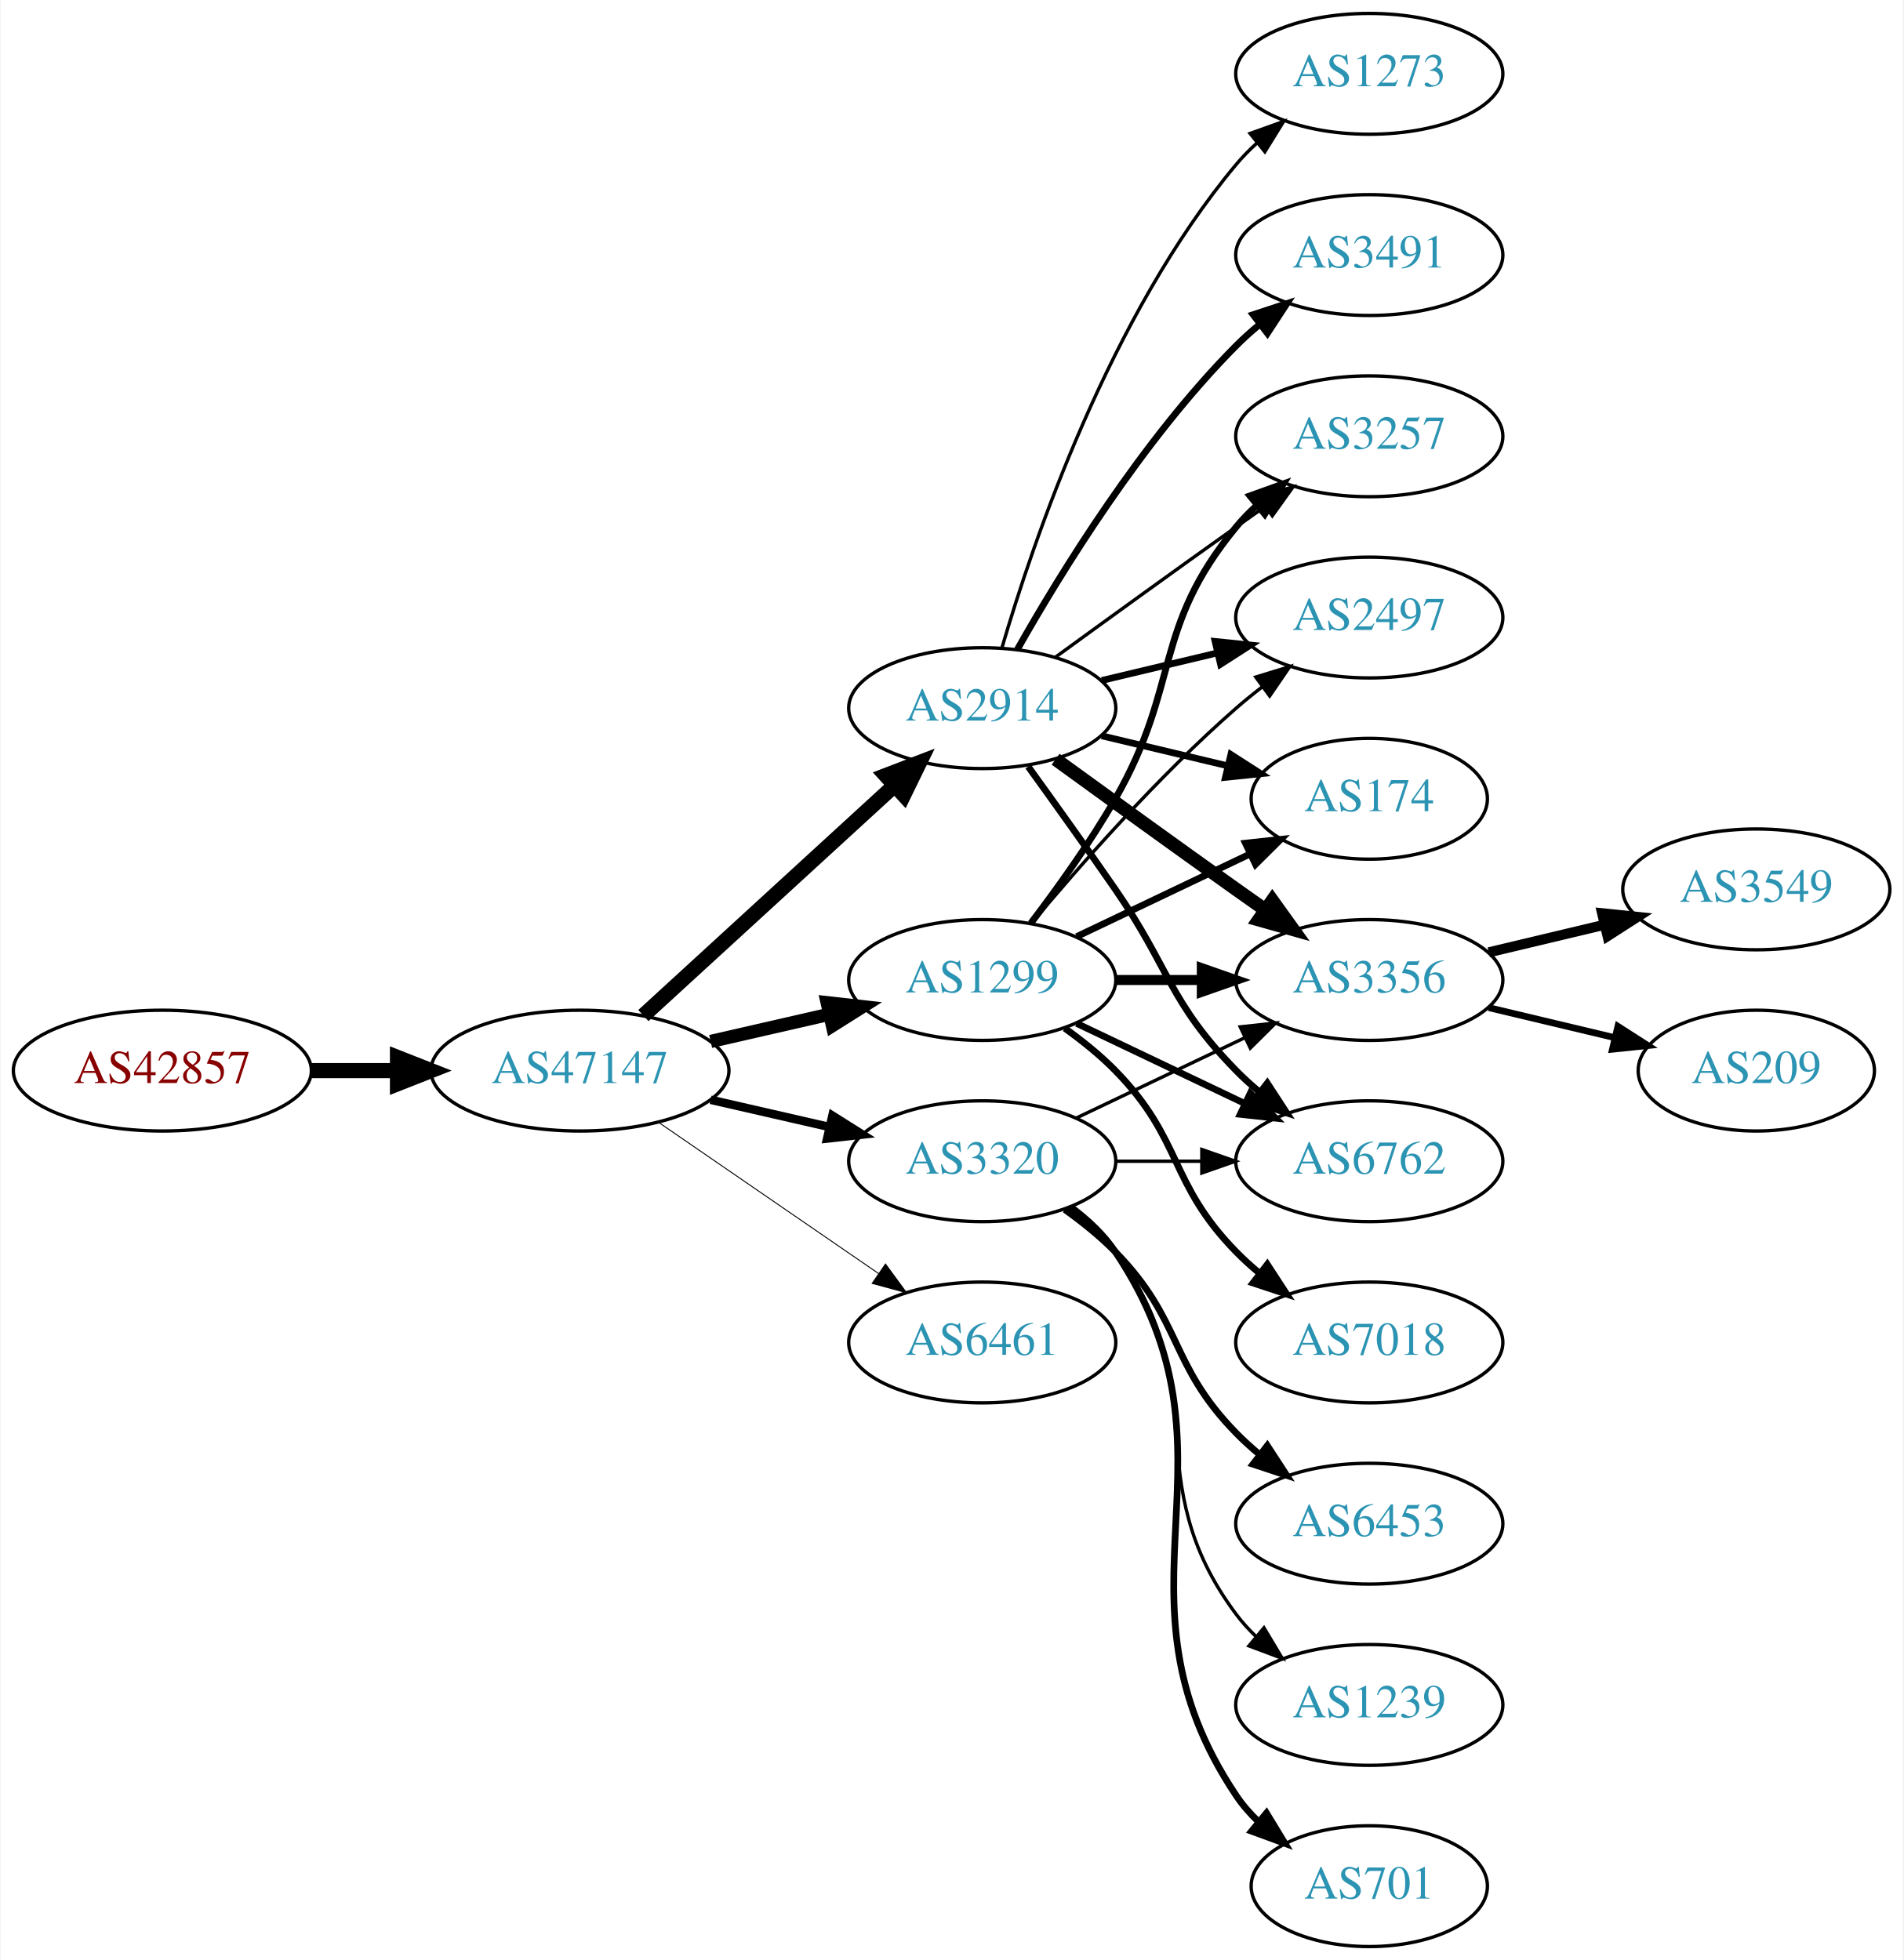
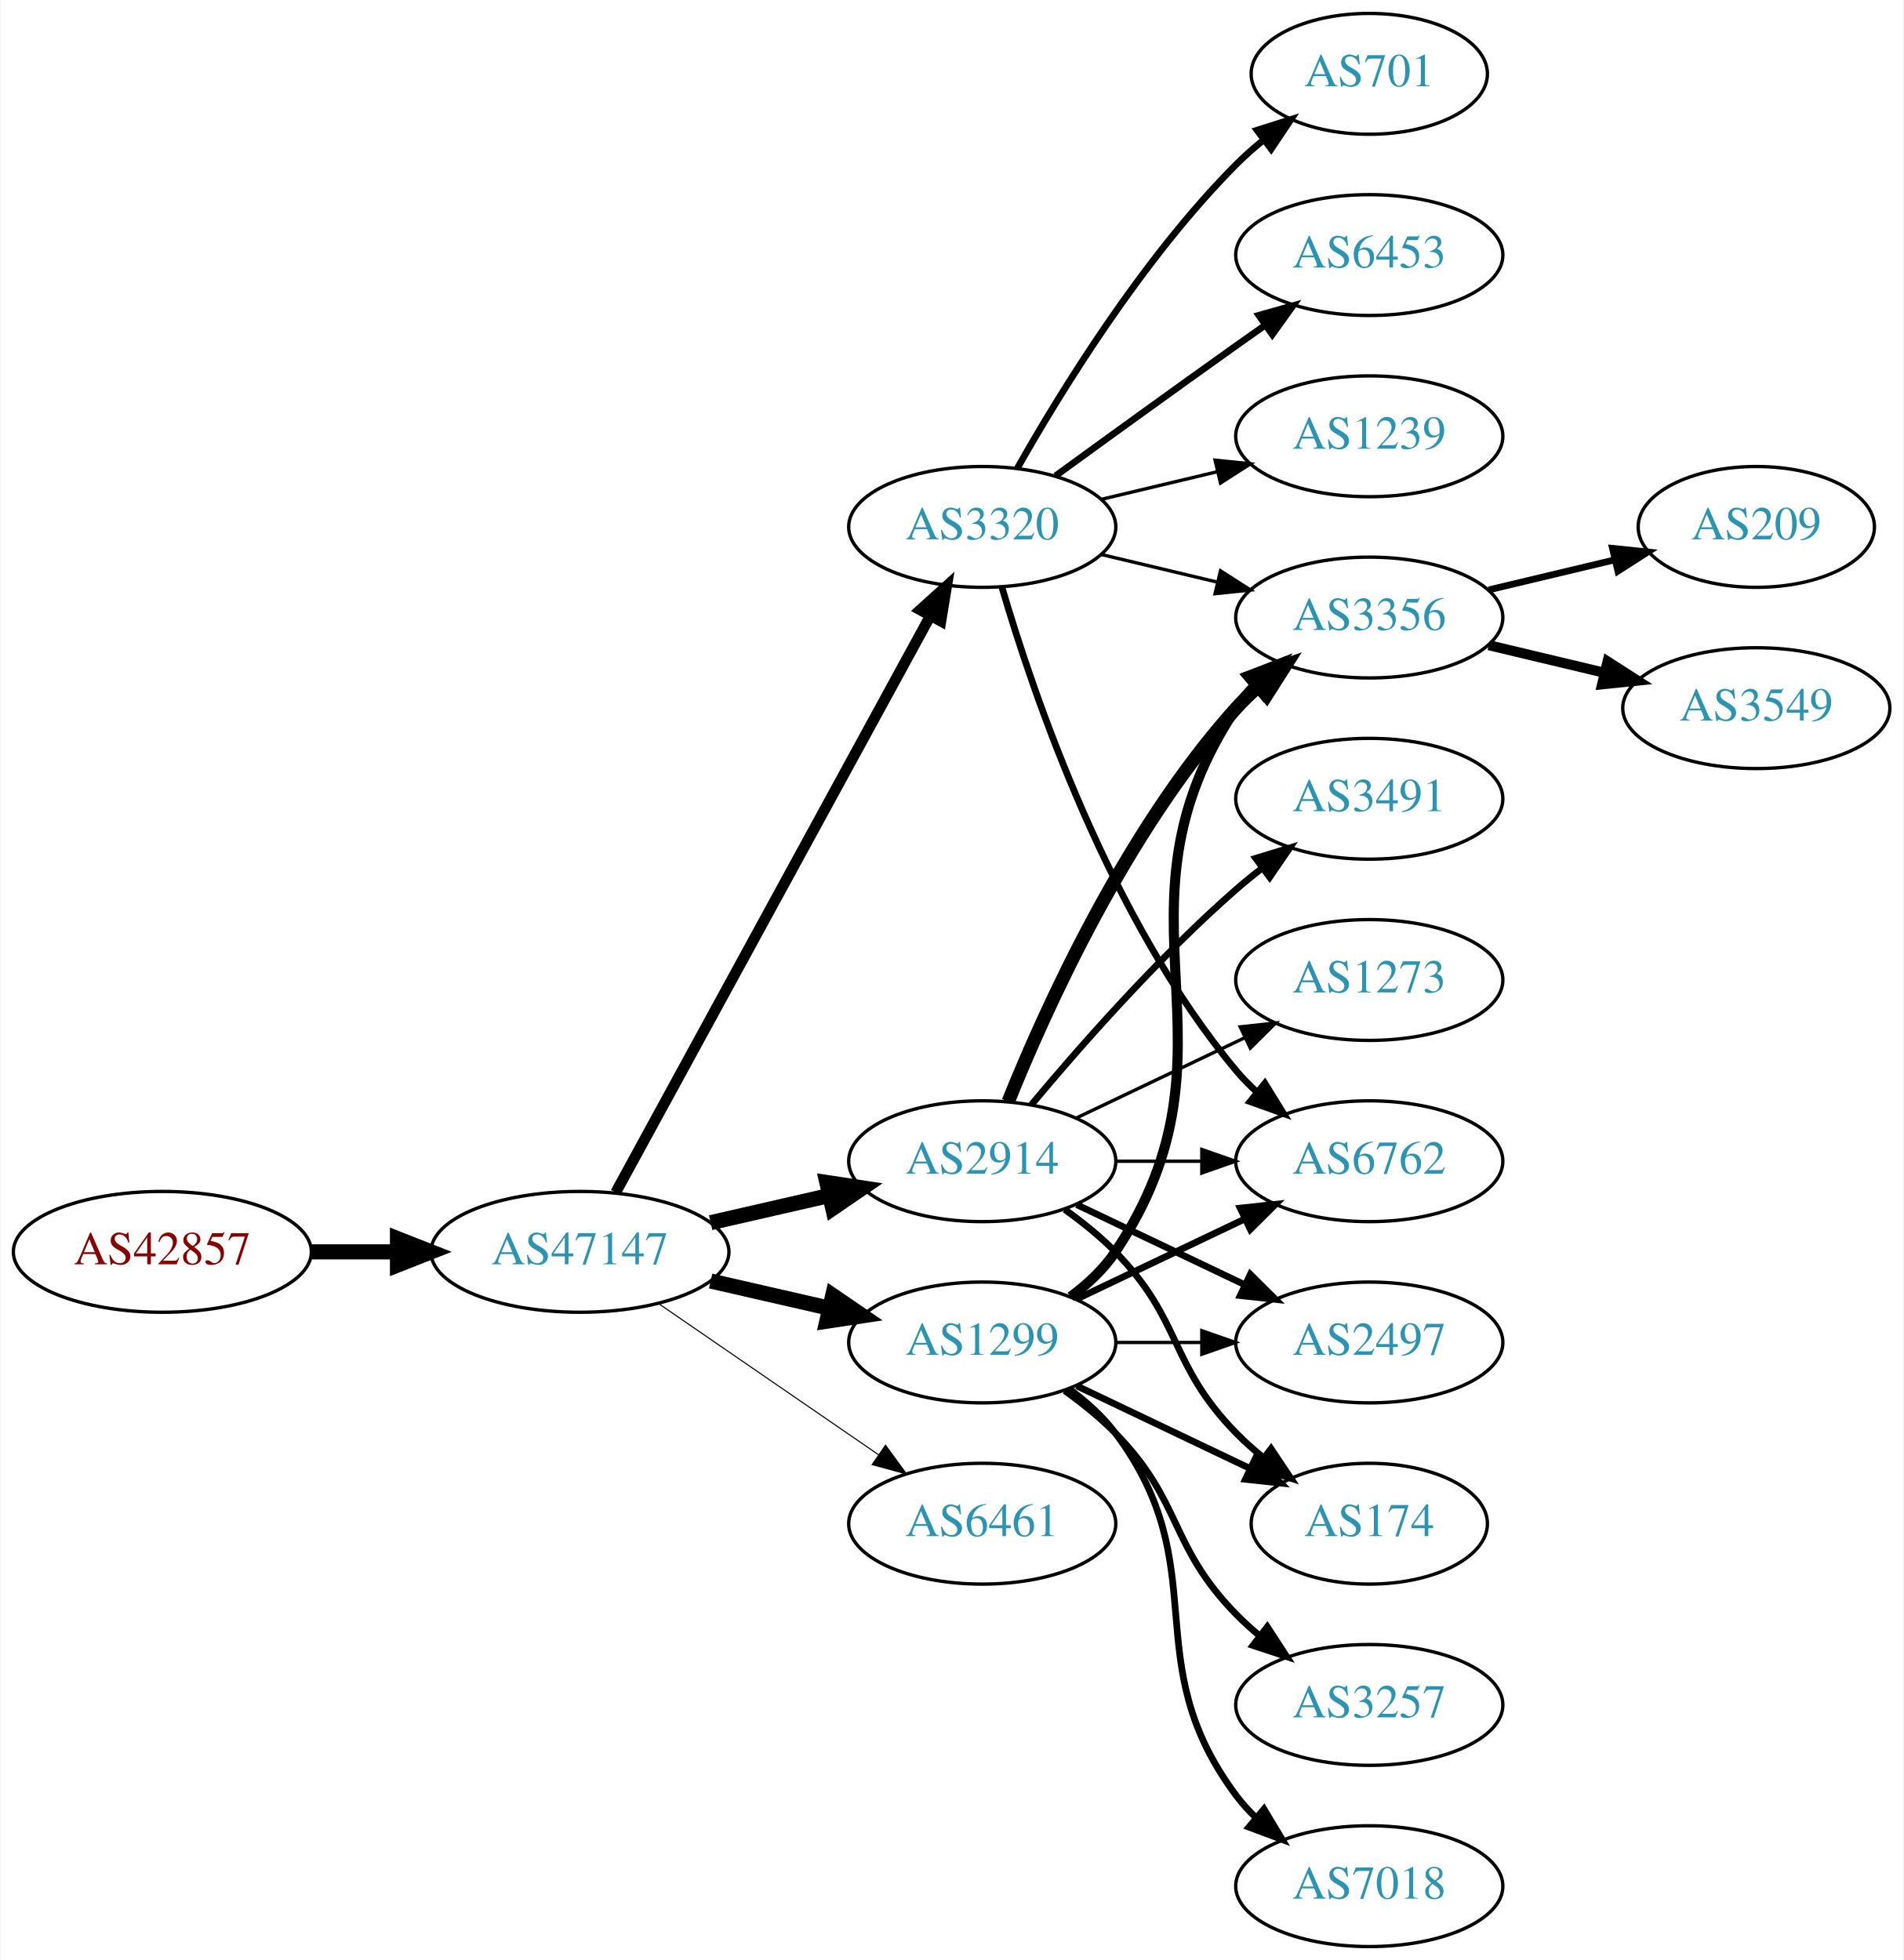
<svg xmlns="http://www.w3.org/2000/svg" xmlns:xlink="http://www.w3.org/1999/xlink" width="567pt" height="584pt" viewBox="0.00 0.00 566.66 584.00">
  <g id="graph0" class="graph" transform="scale(1 1) rotate(0) translate(4 580)">
    <polygon fill="white" stroke="none" points="-4,4 -4,-580 562.663,-580 562.663,4 -4,4" />
    <g id="node1" class="node">
      <g id="a_node1">
        <a xlink:href="/asn/42857" xlink:title="AS42857 ~ Theo Voss [AT]">
-           <ellipse fill="#ffffff" stroke="black" cx="44.196" cy="-261" rx="44.393" ry="18" />
-           <text text-anchor="middle" x="44.196" y="-257.3" font-family="Times,serif" font-size="14.00" fill="#880000">AS42857</text>
+           <ellipse fill="#ffffff" stroke="black" cx="44.196" cy="-207" rx="44.393" ry="18" />
+           <text text-anchor="middle" x="44.196" y="-203.3" font-family="Times,serif" font-size="14.00" fill="#880000">AS42857</text>
        </a>
      </g>
    </g>
    <g id="node2" class="node">
      <g id="a_node2">
        <a xlink:href="/asn/47147" xlink:title="AS47147 ~ ANEXIA Internetdienstleistungs GmbH [AT]">
-           <ellipse fill="#ffffff" stroke="black" cx="168.588" cy="-261" rx="44.393" ry="18" />
-           <text text-anchor="middle" x="168.588" y="-257.3" font-family="Times,serif" font-size="14.00" fill="#2c94b3">AS47147</text>
+           <ellipse fill="#ffffff" stroke="black" cx="168.588" cy="-207" rx="44.393" ry="18" />
+           <text text-anchor="middle" x="168.588" y="-203.3" font-family="Times,serif" font-size="14.00" fill="#2c94b3">AS47147</text>
        </a>
      </g>
    </g>
    <g id="edge1" class="edge">
-       <path fill="none" stroke="black" stroke-width="4.5" d="M88.692,-261C96.898,-261 105.569,-261 114.041,-261" />
-       <polygon fill="black" stroke="black" stroke-width="4.5" points="114.233,-264.938 124.233,-261 114.233,-257.063 114.233,-264.938" />
+       <path fill="none" stroke="black" stroke-width="4.5" d="M88.692,-207C96.898,-207 105.569,-207 114.041,-207" />
+       <polygon fill="black" stroke="black" stroke-width="4.5" points="114.233,-210.938 124.233,-207 114.233,-203.063 114.233,-210.938" />
    </g>
    <g id="node3" class="node">
      <g id="a_node3">
-         <a xlink:href="/asn/1299" xlink:title="AS1299 ~ Telia Carrier [EU]">
-           <ellipse fill="#ffffff" stroke="black" cx="288.431" cy="-288" rx="39.794" ry="18" />
-           <text text-anchor="middle" x="288.431" y="-284.3" font-family="Times,serif" font-size="14.00" fill="#2c94b3">AS1299</text>
+         <a xlink:href="/asn/2914" xlink:title="AS2914 ~ NTT America, Inc. [US]">
+           <ellipse fill="#ffffff" stroke="black" cx="288.431" cy="-234" rx="39.794" ry="18" />
+           <text text-anchor="middle" x="288.431" y="-230.3" font-family="Times,serif" font-size="14.00" fill="#2c94b3">AS2914</text>
        </a>
      </g>
    </g>
    <g id="edge2" class="edge">
-       <path fill="none" stroke="black" stroke-width="3.938" d="M207.523,-269.692C218.764,-272.267 231.176,-275.111 242.799,-277.774" />
-       <polygon fill="black" stroke="black" stroke-width="3.938" points="242.232,-281.235 252.761,-280.057 243.795,-274.412 242.232,-281.235" />
+       <path fill="none" stroke="black" stroke-width="4.5" d="M207.523,-215.692C218.764,-218.267 231.176,-221.111 242.799,-223.774" />
+       <polygon fill="black" stroke="black" stroke-width="4.5" points="242.134,-227.661 252.761,-226.057 243.893,-219.985 242.134,-227.661" />
    </g>
    <g id="node4" class="node">
      <g id="a_node4">
-         <a xlink:href="/asn/2914" xlink:title="AS2914 ~ NTT America, Inc. [US]">
-           <ellipse fill="#ffffff" stroke="black" cx="288.431" cy="-369" rx="39.794" ry="18" />
-           <text text-anchor="middle" x="288.431" y="-365.3" font-family="Times,serif" font-size="14.00" fill="#2c94b3">AS2914</text>
+         <a xlink:href="/asn/1299" xlink:title="AS1299 ~ Telia Carrier [EU]">
+           <ellipse fill="#ffffff" stroke="black" cx="288.431" cy="-180" rx="39.794" ry="18" />
+           <text text-anchor="middle" x="288.431" y="-176.3" font-family="Times,serif" font-size="14.00" fill="#2c94b3">AS1299</text>
        </a>
      </g>
    </g>
    <g id="edge3" class="edge">
-       <path fill="none" stroke="black" stroke-width="4.5" d="M187.486,-277.403C207.414,-295.667 239.772,-325.322 262.249,-345.921" />
-       <polygon fill="black" stroke="black" stroke-width="4.5" points="259.718,-348.943 269.751,-352.797 265.039,-343.137 259.718,-348.943" />
+       <path fill="none" stroke="black" stroke-width="4.5" d="M207.523,-198.308C218.764,-195.733 231.176,-192.889 242.799,-190.226" />
+       <polygon fill="black" stroke="black" stroke-width="4.5" points="243.893,-194.015 252.761,-187.943 242.134,-186.339 243.893,-194.015" />
    </g>
    <g id="node5" class="node">
      <g id="a_node5">
        <a xlink:href="/asn/3320" xlink:title="AS3320 ~ DTAG [DE]">
-           <ellipse fill="#ffffff" stroke="black" cx="288.431" cy="-234" rx="39.794" ry="18" />
-           <text text-anchor="middle" x="288.431" y="-230.3" font-family="Times,serif" font-size="14.00" fill="#2c94b3">AS3320</text>
+           <ellipse fill="#ffffff" stroke="black" cx="288.431" cy="-423" rx="39.794" ry="18" />
+           <text text-anchor="middle" x="288.431" y="-419.3" font-family="Times,serif" font-size="14.00" fill="#2c94b3">AS3320</text>
        </a>
      </g>
    </g>
    <g id="edge4" class="edge">
-       <path fill="none" stroke="black" stroke-width="2.531" d="M207.523,-252.308C218.764,-249.733 231.176,-246.889 242.799,-244.226" />
-       <polygon fill="black" stroke="black" stroke-width="2.531" points="243.795,-247.588 252.761,-241.943 242.232,-240.765 243.795,-247.588" />
+       <path fill="none" stroke="black" stroke-width="3.214" d="M179.232,-224.676C199.913,-262.584 248.626,-351.873 273.005,-396.559" />
+       <polygon fill="black" stroke="black" stroke-width="3.214" points="269.957,-398.28 277.819,-405.383 276.102,-394.928 269.957,-398.28" />
    </g>
    <g id="node6" class="node">
      <g id="a_node6">
        <a xlink:href="/asn/6461" xlink:title="AS6461 ~ Zayo Bandwidth [US]">
-           <ellipse fill="#ffffff" stroke="black" cx="288.431" cy="-180" rx="39.794" ry="18" />
-           <text text-anchor="middle" x="288.431" y="-176.3" font-family="Times,serif" font-size="14.00" fill="#2c94b3">AS6461</text>
+           <ellipse fill="#ffffff" stroke="black" cx="288.431" cy="-126" rx="39.794" ry="18" />
+           <text text-anchor="middle" x="288.431" y="-122.3" font-family="Times,serif" font-size="14.00" fill="#2c94b3">AS6461</text>
        </a>
      </g>
    </g>
    <g id="edge5" class="edge">
-       <path fill="none" stroke="black" stroke-width="0.281" d="M192.031,-245.574C210.612,-232.802 237.173,-214.545 257.553,-200.537" />
-       <polygon fill="black" stroke="black" stroke-width="0.281" points="259.609,-203.371 265.867,-194.822 255.643,-197.602 259.609,-203.371" />
+       <path fill="none" stroke="black" stroke-width="0.321" d="M192.031,-191.574C210.612,-178.802 237.173,-160.545 257.553,-146.537" />
+       <polygon fill="black" stroke="black" stroke-width="0.321" points="259.609,-149.371 265.867,-140.822 255.643,-143.602 259.609,-149.371" />
    </g>
    <g id="node7" class="node">
      <g id="a_node7">
-         <a xlink:href="/asn/3257" xlink:title="AS3257 ~ GTT [DE]">
-           <ellipse fill="#ffffff" stroke="black" cx="403.724" cy="-450" rx="39.794" ry="18" />
-           <text text-anchor="middle" x="403.724" y="-446.3" font-family="Times,serif" font-size="14.00" fill="#2c94b3">AS3257</text>
-         </a>
-       </g>
-     </g>
-     <g id="edge18" class="edge">
-       <path fill="none" stroke="black" stroke-width="2" d="M302.892,-304.913C310.785,-315.27 320.634,-328.992 328.077,-342 347.642,-376.194 339.013,-392.606 364.077,-423 365.932,-425.25 368.02,-427.396 370.238,-429.424" />
-       <polygon fill="black" stroke="black" stroke-width="2" points="368.174,-432.256 378.143,-435.844 372.587,-426.823 368.174,-432.256" />
-     </g>
-     <g id="node8" class="node">
-       <g id="a_node8">
-         <a xlink:href="/asn/2497" xlink:title="AS2497 ~ Internet Initiative Japan Inc. [JP]">
-           <ellipse fill="#ffffff" stroke="black" cx="403.724" cy="-396" rx="39.794" ry="18" />
-           <text text-anchor="middle" x="403.724" y="-392.3" font-family="Times,serif" font-size="14.00" fill="#2c94b3">AS2497</text>
-         </a>
-       </g>
-     </g>
-     <g id="edge20" class="edge">
-       <path fill="none" stroke="black" d="M303.061,-304.817C317.343,-321.929 340.89,-348.745 364.077,-369 366.543,-371.154 369.182,-373.294 371.879,-375.372" />
-       <polygon fill="black" stroke="black" points="369.904,-378.264 380.033,-381.37 374.052,-372.625 369.904,-378.264" />
-     </g>
-     <g id="node10" class="node">
-       <g id="a_node10">
-         <a xlink:href="/asn/3356" xlink:title="AS3356 ~ Level 3 Parent, LLC [US]">
-           <ellipse fill="#ffffff" stroke="black" cx="403.724" cy="-288" rx="39.794" ry="18" />
-           <text text-anchor="middle" x="403.724" y="-284.3" font-family="Times,serif" font-size="14.00" fill="#2c94b3">AS3356</text>
-         </a>
-       </g>
-     </g>
-     <g id="edge19" class="edge">
-       <path fill="none" stroke="black" stroke-width="3" d="M328.103,-288C336.306,-288 345.07,-288 353.602,-288" />
-       <polygon fill="black" stroke="black" stroke-width="3" points="353.841,-291.5 363.841,-288 353.841,-284.5 353.841,-291.5" />
-     </g>
-     <g id="node11" class="node">
-       <g id="a_node11">
        <a xlink:href="/asn/6762" xlink:title="AS6762 ~ TELECOM ITALIA SPARKLE S.p.A. [IT]">
          <ellipse fill="#ffffff" stroke="black" cx="403.724" cy="-234" rx="39.794" ry="18" />
          <text text-anchor="middle" x="403.724" y="-230.3" font-family="Times,serif" font-size="14.00" fill="#2c94b3">AS6762</text>
        </a>
      </g>
    </g>
-     <g id="edge21" class="edge">
-       <path fill="none" stroke="black" stroke-width="2" d="M316.567,-275.066C331.561,-267.919 350.382,-258.948 366.605,-251.215" />
-       <polygon fill="black" stroke="black" stroke-width="2" points="368.288,-254.291 375.809,-246.829 365.276,-247.972 368.288,-254.291" />
+     <g id="edge13" class="edge">
+       <path fill="none" stroke="black" d="M328.103,-234C336.306,-234 345.07,-234 353.602,-234" />
+       <polygon fill="black" stroke="black" points="353.841,-237.5 363.841,-234 353.841,-230.5 353.841,-237.5" />
+     </g>
+     <g id="node8" class="node">
+       <g id="a_node8">
+         <a xlink:href="/asn/3356" xlink:title="AS3356 ~ Level 3 Parent, LLC [US]">
+           <ellipse fill="#ffffff" stroke="black" cx="403.724" cy="-396" rx="39.794" ry="18" />
+           <text text-anchor="middle" x="403.724" y="-392.3" font-family="Times,serif" font-size="14.00" fill="#2c94b3">AS3356</text>
+         </a>
+       </g>
+     </g>
+     <g id="edge12" class="edge">
+       <path fill="none" stroke="black" stroke-width="4" d="M296.179,-251.787C307.23,-279.243 331.283,-332.578 364.077,-369 366.08,-371.224 368.298,-373.363 370.631,-375.397" />
+       <polygon fill="black" stroke="black" stroke-width="4" points="368.829,-378.433 378.85,-381.873 373.161,-372.935 368.829,-378.433" />
+     </g>
+     <g id="node9" class="node">
+       <g id="a_node9">
+         <a xlink:href="/asn/174" xlink:title="AS174 ~ Cogent Communications [US]">
+           <ellipse fill="#ffffff" stroke="black" cx="403.724" cy="-126" rx="35.194" ry="18" />
+           <text text-anchor="middle" x="403.724" y="-122.3" font-family="Times,serif" font-size="14.00" fill="#2c94b3">AS174</text>
+         </a>
+       </g>
+     </g>
+     <g id="edge14" class="edge">
+       <path fill="none" stroke="black" stroke-width="2" d="M313.025,-219.611C318.281,-215.852 323.613,-211.563 328.077,-207 348.25,-186.383 343.905,-173.617 364.077,-153 366.556,-150.466 369.303,-148.017 372.156,-145.696" />
+       <polygon fill="black" stroke="black" stroke-width="2" points="374.458,-148.343 380.341,-139.532 370.247,-142.752 374.458,-148.343" />
    </g>
    <g id="node12" class="node">
      <g id="a_node12">
-         <a xlink:href="/asn/174" xlink:title="AS174 ~ Cogent Communications [US]">
-           <ellipse fill="#ffffff" stroke="black" cx="403.724" cy="-342" rx="35.194" ry="18" />
-           <text text-anchor="middle" x="403.724" y="-338.3" font-family="Times,serif" font-size="14.00" fill="#2c94b3">AS174</text>
-         </a>
-       </g>
-     </g>
-     <g id="edge22" class="edge">
-       <path fill="none" stroke="black" stroke-width="2" d="M316.567,-300.934C331.999,-308.29 351.485,-317.577 368.02,-325.459" />
-       <polygon fill="black" stroke="black" stroke-width="2" points="366.828,-328.768 377.361,-329.911 369.84,-322.449 366.828,-328.768" />
+         <a xlink:href="/asn/2497" xlink:title="AS2497 ~ Internet Initiative Japan Inc. [JP]">
+           <ellipse fill="#ffffff" stroke="black" cx="403.724" cy="-180" rx="39.794" ry="18" />
+           <text text-anchor="middle" x="403.724" y="-176.3" font-family="Times,serif" font-size="14.00" fill="#2c94b3">AS2497</text>
+         </a>
+       </g>
+     </g>
+     <g id="edge16" class="edge">
+       <path fill="none" stroke="black" stroke-width="2" d="M316.567,-221.066C331.561,-213.919 350.382,-204.948 366.605,-197.215" />
+       <polygon fill="black" stroke="black" stroke-width="2" points="368.288,-200.291 375.809,-192.829 365.276,-193.972 368.288,-200.291" />
+     </g>
+     <g id="node13" class="node">
+       <g id="a_node13">
+         <a xlink:href="/asn/3491" xlink:title="AS3491 ~ PCCW Global, Inc. [US]">
+           <ellipse fill="#ffffff" stroke="black" cx="403.724" cy="-342" rx="39.794" ry="18" />
+           <text text-anchor="middle" x="403.724" y="-338.3" font-family="Times,serif" font-size="14.00" fill="#2c94b3">AS3491</text>
+         </a>
+       </g>
+     </g>
+     <g id="edge15" class="edge">
+       <path fill="none" stroke="black" stroke-width="2" d="M303.061,-250.817C317.343,-267.929 340.89,-294.745 364.077,-315 366.543,-317.154 369.182,-319.294 371.879,-321.372" />
+       <polygon fill="black" stroke="black" stroke-width="2" points="369.904,-324.264 380.033,-327.37 374.052,-318.625 369.904,-324.264" />
+     </g>
+     <g id="node14" class="node">
+       <g id="a_node14">
+         <a xlink:href="/asn/1273" xlink:title="AS1273 ~ Vodafone Group PLC [EU]">
+           <ellipse fill="#ffffff" stroke="black" cx="403.724" cy="-288" rx="39.794" ry="18" />
+           <text text-anchor="middle" x="403.724" y="-284.3" font-family="Times,serif" font-size="14.00" fill="#2c94b3">AS1273</text>
+         </a>
+       </g>
+     </g>
+     <g id="edge17" class="edge">
+       <path fill="none" stroke="black" d="M316.567,-246.934C331.561,-254.081 350.382,-263.052 366.605,-270.785" />
+       <polygon fill="black" stroke="black" points="365.276,-274.028 375.809,-275.171 368.288,-267.709 365.276,-274.028" />
+     </g>
+     <g id="edge6" class="edge">
+       <path fill="none" stroke="black" stroke-width="2" d="M316.567,-192.934C331.561,-200.081 350.382,-209.052 366.605,-216.785" />
+       <polygon fill="black" stroke="black" stroke-width="2" points="365.276,-220.028 375.809,-221.171 368.288,-213.709 365.276,-220.028" />
+     </g>
+     <g id="edge7" class="edge">
+       <path fill="none" stroke="black" stroke-width="3" d="M314.75,-193.607C319.806,-197.351 324.617,-201.831 328.077,-207 369.102,-268.294 323.053,-307.706 364.077,-369 365.699,-371.423 367.618,-373.695 369.72,-375.81" />
+       <polygon fill="black" stroke="black" stroke-width="3" points="367.533,-378.546 377.405,-382.393 372.087,-373.229 367.533,-378.546" />
+     </g>
+     <g id="edge8" class="edge">
+       <path fill="none" stroke="black" stroke-width="2" d="M316.567,-167.066C331.999,-159.71 351.485,-150.423 368.02,-142.541" />
+       <polygon fill="black" stroke="black" stroke-width="2" points="369.84,-145.551 377.361,-138.089 366.828,-139.232 369.84,-145.551" />
+     </g>
+     <g id="node10" class="node">
+       <g id="a_node10">
+         <a xlink:href="/asn/7018" xlink:title="AS7018 ~ AT&amp;T Services, Inc. [US]">
+           <ellipse fill="#ffffff" stroke="black" cx="403.724" cy="-18" rx="39.794" ry="18" />
+           <text text-anchor="middle" x="403.724" y="-14.3" font-family="Times,serif" font-size="14.00" fill="#2c94b3">AS7018</text>
+         </a>
+       </g>
+     </g>
+     <g id="edge9" class="edge">
+       <path fill="none" stroke="black" stroke-width="2" d="M314.362,-166.118C319.438,-162.389 324.356,-157.984 328.077,-153 358.349,-112.458 333.806,-85.542 364.077,-45 365.822,-42.664 367.829,-40.455 369.992,-38.383" />
+       <polygon fill="black" stroke="black" stroke-width="2" points="372.352,-40.973 377.793,-31.882 367.87,-35.595 372.352,-40.973" />
+     </g>
+     <g id="node11" class="node">
+       <g id="a_node11">
+         <a xlink:href="/asn/3257" xlink:title="AS3257 ~ GTT [DE]">
+           <ellipse fill="#ffffff" stroke="black" cx="403.724" cy="-72" rx="39.794" ry="18" />
+           <text text-anchor="middle" x="403.724" y="-68.3" font-family="Times,serif" font-size="14.00" fill="#2c94b3">AS3257</text>
+         </a>
+       </g>
+     </g>
+     <g id="edge10" class="edge">
+       <path fill="none" stroke="black" stroke-width="2" d="M313.025,-165.611C318.281,-161.852 323.613,-157.563 328.077,-153 348.25,-132.383 343.905,-119.617 364.077,-99 366.17,-96.861 368.453,-94.782 370.83,-92.79" />
+       <polygon fill="black" stroke="black" stroke-width="2" points="373.349,-95.268 379.13,-86.389 369.074,-89.725 373.349,-95.268" />
+     </g>
+     <g id="edge11" class="edge">
+       <path fill="none" stroke="black" d="M328.103,-180C336.306,-180 345.07,-180 353.602,-180" />
+       <polygon fill="black" stroke="black" points="353.841,-183.5 363.841,-180 353.841,-176.5 353.841,-183.5" />
+     </g>
+     <g id="edge20" class="edge">
+       <path fill="none" stroke="black" stroke-width="2" d="M294.305,-404.998C303.619,-373.156 326.435,-306.019 364.077,-261 365.948,-258.763 368.046,-256.626 370.272,-254.604" />
+       <polygon fill="black" stroke="black" stroke-width="2" points="372.619,-257.207 378.191,-248.196 368.216,-251.766 372.619,-257.207" />
+     </g>
+     <g id="edge24" class="edge">
+       <path fill="none" stroke="black" d="M324.038,-414.752C334.909,-412.162 347.064,-409.265 358.506,-406.538" />
+       <polygon fill="black" stroke="black" points="359.412,-409.92 368.328,-404.197 357.789,-403.111 359.412,-409.92" />
    </g>
    <g id="node17" class="node">
      <g id="a_node17">
-         <a xlink:href="/asn/7018" xlink:title="AS7018 ~ AT&amp;T Services, Inc. [US]">
-           <ellipse fill="#ffffff" stroke="black" cx="403.724" cy="-180" rx="39.794" ry="18" />
-           <text text-anchor="middle" x="403.724" y="-176.3" font-family="Times,serif" font-size="14.00" fill="#2c94b3">AS7018</text>
+         <a xlink:href="/asn/701" xlink:title="AS701 ~ UUNET [US]">
+           <ellipse fill="#ffffff" stroke="black" cx="403.724" cy="-558" rx="35.194" ry="18" />
+           <text text-anchor="middle" x="403.724" y="-554.3" font-family="Times,serif" font-size="14.00" fill="#2c94b3">AS701</text>
+         </a>
+       </g>
+     </g>
+     <g id="edge21" class="edge">
+       <path fill="none" stroke="black" stroke-width="2" d="M298.891,-440.49C311.672,-463.096 336.105,-502.886 364.077,-531 366.578,-533.513 369.338,-535.949 372.199,-538.261" />
+       <polygon fill="black" stroke="black" stroke-width="2" points="370.298,-541.21 380.396,-544.413 374.5,-535.611 370.298,-541.21" />
+     </g>
+     <g id="node18" class="node">
+       <g id="a_node18">
+         <a xlink:href="/asn/6453" xlink:title="AS6453 ~ TATA COMMUNICATIONS (AMERICA) INC [US]">
+           <ellipse fill="#ffffff" stroke="black" cx="403.724" cy="-504" rx="39.794" ry="18" />
+           <text text-anchor="middle" x="403.724" y="-500.3" font-family="Times,serif" font-size="14.00" fill="#2c94b3">AS6453</text>
+         </a>
+       </g>
+     </g>
+     <g id="edge22" class="edge">
+       <path fill="none" stroke="black" stroke-width="2" d="M310.279,-438.222C325.213,-449.091 345.827,-464.025 364.077,-477 366.898,-479.005 369.841,-481.085 372.789,-483.159" />
+       <polygon fill="black" stroke="black" stroke-width="2" points="370.816,-486.05 381.013,-488.926 374.835,-480.319 370.816,-486.05" />
+     </g>
+     <g id="node19" class="node">
+       <g id="a_node19">
+         <a xlink:href="/asn/1239" xlink:title="AS1239 ~ Sprint [US]">
+           <ellipse fill="#ffffff" stroke="black" cx="403.724" cy="-450" rx="39.794" ry="18" />
+           <text text-anchor="middle" x="403.724" y="-446.3" font-family="Times,serif" font-size="14.00" fill="#2c94b3">AS1239</text>
        </a>
      </g>
    </g>
    <g id="edge23" class="edge">
-       <path fill="none" stroke="black" stroke-width="2" d="M313.025,-273.611C318.281,-269.852 323.613,-265.563 328.077,-261 348.25,-240.383 343.905,-227.617 364.077,-207 366.17,-204.861 368.453,-202.782 370.83,-200.79" />
-       <polygon fill="black" stroke="black" stroke-width="2" points="373.349,-203.268 379.13,-194.389 369.074,-197.725 373.349,-203.268" />
-     </g>
-     <g id="edge6" class="edge">
-       <path fill="none" stroke="black" d="M310.279,-384.222C325.213,-395.091 345.827,-410.025 364.077,-423 366.898,-425.005 369.841,-427.085 372.789,-429.159" />
-       <polygon fill="black" stroke="black" points="370.816,-432.05 381.013,-434.926 374.835,-426.319 370.816,-432.05" />
-     </g>
-     <g id="edge7" class="edge">
-       <path fill="none" stroke="black" stroke-width="2" d="M324.038,-377.248C334.909,-379.838 347.064,-382.735 358.506,-385.462" />
-       <polygon fill="black" stroke="black" stroke-width="2" points="357.789,-388.889 368.328,-387.803 359.412,-382.08 357.789,-388.889" />
-     </g>
-     <g id="node9" class="node">
-       <g id="a_node9">
-         <a xlink:href="/asn/3491" xlink:title="AS3491 ~ PCCW Global, Inc. [US]">
-           <ellipse fill="#ffffff" stroke="black" cx="403.724" cy="-504" rx="39.794" ry="18" />
-           <text text-anchor="middle" x="403.724" y="-500.3" font-family="Times,serif" font-size="14.00" fill="#2c94b3">AS3491</text>
-         </a>
-       </g>
-     </g>
-     <g id="edge8" class="edge">
-       <path fill="none" stroke="black" stroke-width="2" d="M298.891,-386.49C311.672,-409.096 336.105,-448.886 364.077,-477 366.188,-479.121 368.484,-481.188 370.87,-483.171" />
-       <polygon fill="black" stroke="black" stroke-width="2" points="369.122,-486.242 379.185,-489.556 373.385,-480.69 369.122,-486.242" />
-     </g>
-     <g id="edge9" class="edge">
-       <path fill="none" stroke="black" stroke-width="4" d="M310.279,-353.778C325.213,-342.909 345.827,-327.975 364.077,-315 366.898,-312.995 369.841,-310.915 372.789,-308.841" />
-       <polygon fill="black" stroke="black" stroke-width="4" points="374.835,-311.681 381.013,-303.074 370.816,-305.95 374.835,-311.681" />
-     </g>
-     <g id="edge10" class="edge">
-       <path fill="none" stroke="black" stroke-width="2" d="M302.11,-351.594C309.725,-341.063 319.558,-327.33 328.077,-315 344.473,-291.269 343.905,-281.617 364.077,-261 366.17,-258.861 368.453,-256.782 370.83,-254.79" />
-       <polygon fill="black" stroke="black" stroke-width="2" points="373.349,-257.268 379.13,-248.389 369.074,-251.725 373.349,-257.268" />
-     </g>
-     <g id="edge11" class="edge">
-       <path fill="none" stroke="black" stroke-width="2" d="M324.038,-360.752C335.833,-357.942 349.137,-354.771 361.405,-351.847" />
-       <polygon fill="black" stroke="black" stroke-width="2" points="362.494,-355.186 371.41,-349.463 360.871,-348.376 362.494,-355.186" />
-     </g>
-     <g id="node13" class="node">
-       <g id="a_node13">
-         <a xlink:href="/asn/1273" xlink:title="AS1273 ~ Vodafone Group PLC [EU]">
-           <ellipse fill="#ffffff" stroke="black" cx="403.724" cy="-558" rx="39.794" ry="18" />
-           <text text-anchor="middle" x="403.724" y="-554.3" font-family="Times,serif" font-size="14.00" fill="#2c94b3">AS1273</text>
-         </a>
-       </g>
-     </g>
-     <g id="edge12" class="edge">
-       <path fill="none" stroke="black" d="M294.305,-387.002C303.619,-418.844 326.435,-485.981 364.077,-531 365.948,-533.237 368.046,-535.374 370.272,-537.396" />
-       <polygon fill="black" stroke="black" points="368.216,-540.234 378.191,-543.804 372.619,-534.793 368.216,-540.234" />
-     </g>
-     <g id="edge16" class="edge">
-       <path fill="none" stroke="black" d="M316.567,-246.934C331.561,-254.081 350.382,-263.052 366.605,-270.785" />
-       <polygon fill="black" stroke="black" points="365.276,-274.028 375.809,-275.171 368.288,-267.709 365.276,-274.028" />
-     </g>
-     <g id="edge17" class="edge">
-       <path fill="none" stroke="black" d="M328.103,-234C336.306,-234 345.07,-234 353.602,-234" />
-       <polygon fill="black" stroke="black" points="353.841,-237.5 363.841,-234 353.841,-230.5 353.841,-237.5" />
-     </g>
-     <g id="node14" class="node">
-       <g id="a_node14">
-         <a xlink:href="/asn/6453" xlink:title="AS6453 ~ TATA COMMUNICATIONS (AMERICA) INC [US]">
-           <ellipse fill="#ffffff" stroke="black" cx="403.724" cy="-126" rx="39.794" ry="18" />
-           <text text-anchor="middle" x="403.724" y="-122.3" font-family="Times,serif" font-size="14.00" fill="#2c94b3">AS6453</text>
-         </a>
-       </g>
-     </g>
-     <g id="edge13" class="edge">
-       <path fill="none" stroke="black" stroke-width="2" d="M313.025,-219.611C318.281,-215.852 323.613,-211.563 328.077,-207 348.25,-186.383 343.905,-173.617 364.077,-153 366.17,-150.861 368.453,-148.782 370.83,-146.79" />
-       <polygon fill="black" stroke="black" stroke-width="2" points="373.349,-149.268 379.13,-140.389 369.074,-143.725 373.349,-149.268" />
+       <path fill="none" stroke="black" d="M324.038,-431.248C334.909,-433.838 347.064,-436.735 358.506,-439.462" />
+       <polygon fill="black" stroke="black" points="357.789,-442.889 368.328,-441.803 359.412,-436.08 357.789,-442.889" />
    </g>
    <g id="node15" class="node">
      <g id="a_node15">
-         <a xlink:href="/asn/1239" xlink:title="AS1239 ~ Sprint [US]">
-           <ellipse fill="#ffffff" stroke="black" cx="403.724" cy="-72" rx="39.794" ry="18" />
-           <text text-anchor="middle" x="403.724" y="-68.3" font-family="Times,serif" font-size="14.00" fill="#2c94b3">AS1239</text>
-         </a>
-       </g>
-     </g>
-     <g id="edge14" class="edge">
-       <path fill="none" stroke="black" d="M314.362,-220.118C319.438,-216.389 324.356,-211.984 328.077,-207 358.349,-166.458 333.806,-139.542 364.077,-99 365.822,-96.664 367.829,-94.455 369.992,-92.383" />
-       <polygon fill="black" stroke="black" points="372.352,-94.973 377.793,-85.882 367.87,-89.595 372.352,-94.973" />
+         <a xlink:href="/asn/209" xlink:title="AS209 ~ CenturyLink Communications, LLC [US]">
+           <ellipse fill="#ffffff" stroke="black" cx="519.017" cy="-423" rx="35.194" ry="18" />
+           <text text-anchor="middle" x="519.017" y="-419.3" font-family="Times,serif" font-size="14.00" fill="#2c94b3">AS209</text>
+         </a>
+       </g>
+     </g>
+     <g id="edge18" class="edge">
+       <path fill="none" stroke="black" stroke-width="2" d="M439.331,-404.248C451.125,-407.058 464.43,-410.229 476.698,-413.153" />
+       <polygon fill="black" stroke="black" stroke-width="2" points="476.164,-416.624 486.703,-415.537 477.787,-409.814 476.164,-416.624" />
    </g>
    <g id="node16" class="node">
      <g id="a_node16">
-         <a xlink:href="/asn/701" xlink:title="AS701 ~ UUNET [US]">
-           <ellipse fill="#ffffff" stroke="black" cx="403.724" cy="-18" rx="35.194" ry="18" />
-           <text text-anchor="middle" x="403.724" y="-14.3" font-family="Times,serif" font-size="14.00" fill="#2c94b3">AS701</text>
-         </a>
-       </g>
-     </g>
-     <g id="edge15" class="edge">
-       <path fill="none" stroke="black" stroke-width="2" d="M314.75,-220.393C319.806,-216.649 324.617,-212.169 328.077,-207 369.102,-145.706 323.053,-106.294 364.077,-45 365.944,-42.211 368.204,-39.623 370.683,-37.243" />
-       <polygon fill="black" stroke="black" stroke-width="2" points="373.101,-39.786 378.606,-30.734 368.658,-34.378 373.101,-39.786" />
-     </g>
-     <g id="node18" class="node">
-       <g id="a_node18">
        <a xlink:href="/asn/3549" xlink:title="AS3549 ~ Level 3 Parent, LLC [US]">
-           <ellipse fill="#ffffff" stroke="black" cx="519.017" cy="-315" rx="39.794" ry="18" />
-           <text text-anchor="middle" x="519.017" y="-311.3" font-family="Times,serif" font-size="14.00" fill="#2c94b3">AS3549</text>
-         </a>
-       </g>
-     </g>
-     <g id="edge24" class="edge">
-       <path fill="none" stroke="black" stroke-width="3" d="M439.331,-296.248C450.202,-298.838 462.357,-301.735 473.799,-304.462" />
-       <polygon fill="black" stroke="black" stroke-width="3" points="473.082,-307.889 483.621,-306.803 474.705,-301.08 473.082,-307.889" />
-     </g>
-     <g id="node19" class="node">
-       <g id="a_node19">
-         <a xlink:href="/asn/209" xlink:title="AS209 ~ CenturyLink Communications, LLC [US]">
-           <ellipse fill="#ffffff" stroke="black" cx="519.017" cy="-261" rx="35.194" ry="18" />
-           <text text-anchor="middle" x="519.017" y="-257.3" font-family="Times,serif" font-size="14.00" fill="#2c94b3">AS209</text>
-         </a>
-       </g>
-     </g>
-     <g id="edge25" class="edge">
-       <path fill="none" stroke="black" stroke-width="2" d="M439.331,-279.752C451.125,-276.942 464.43,-273.771 476.698,-270.847" />
-       <polygon fill="black" stroke="black" stroke-width="2" points="477.787,-274.186 486.703,-268.463 476.164,-267.376 477.787,-274.186" />
+           <ellipse fill="#ffffff" stroke="black" cx="519.017" cy="-369" rx="39.794" ry="18" />
+           <text text-anchor="middle" x="519.017" y="-365.3" font-family="Times,serif" font-size="14.00" fill="#2c94b3">AS3549</text>
+         </a>
+       </g>
+     </g>
+     <g id="edge19" class="edge">
+       <path fill="none" stroke="black" stroke-width="3" d="M439.331,-387.752C450.202,-385.162 462.357,-382.265 473.799,-379.538" />
+       <polygon fill="black" stroke="black" stroke-width="3" points="474.705,-382.92 483.621,-377.197 473.082,-376.111 474.705,-382.92" />
    </g>
  </g>
</svg>
